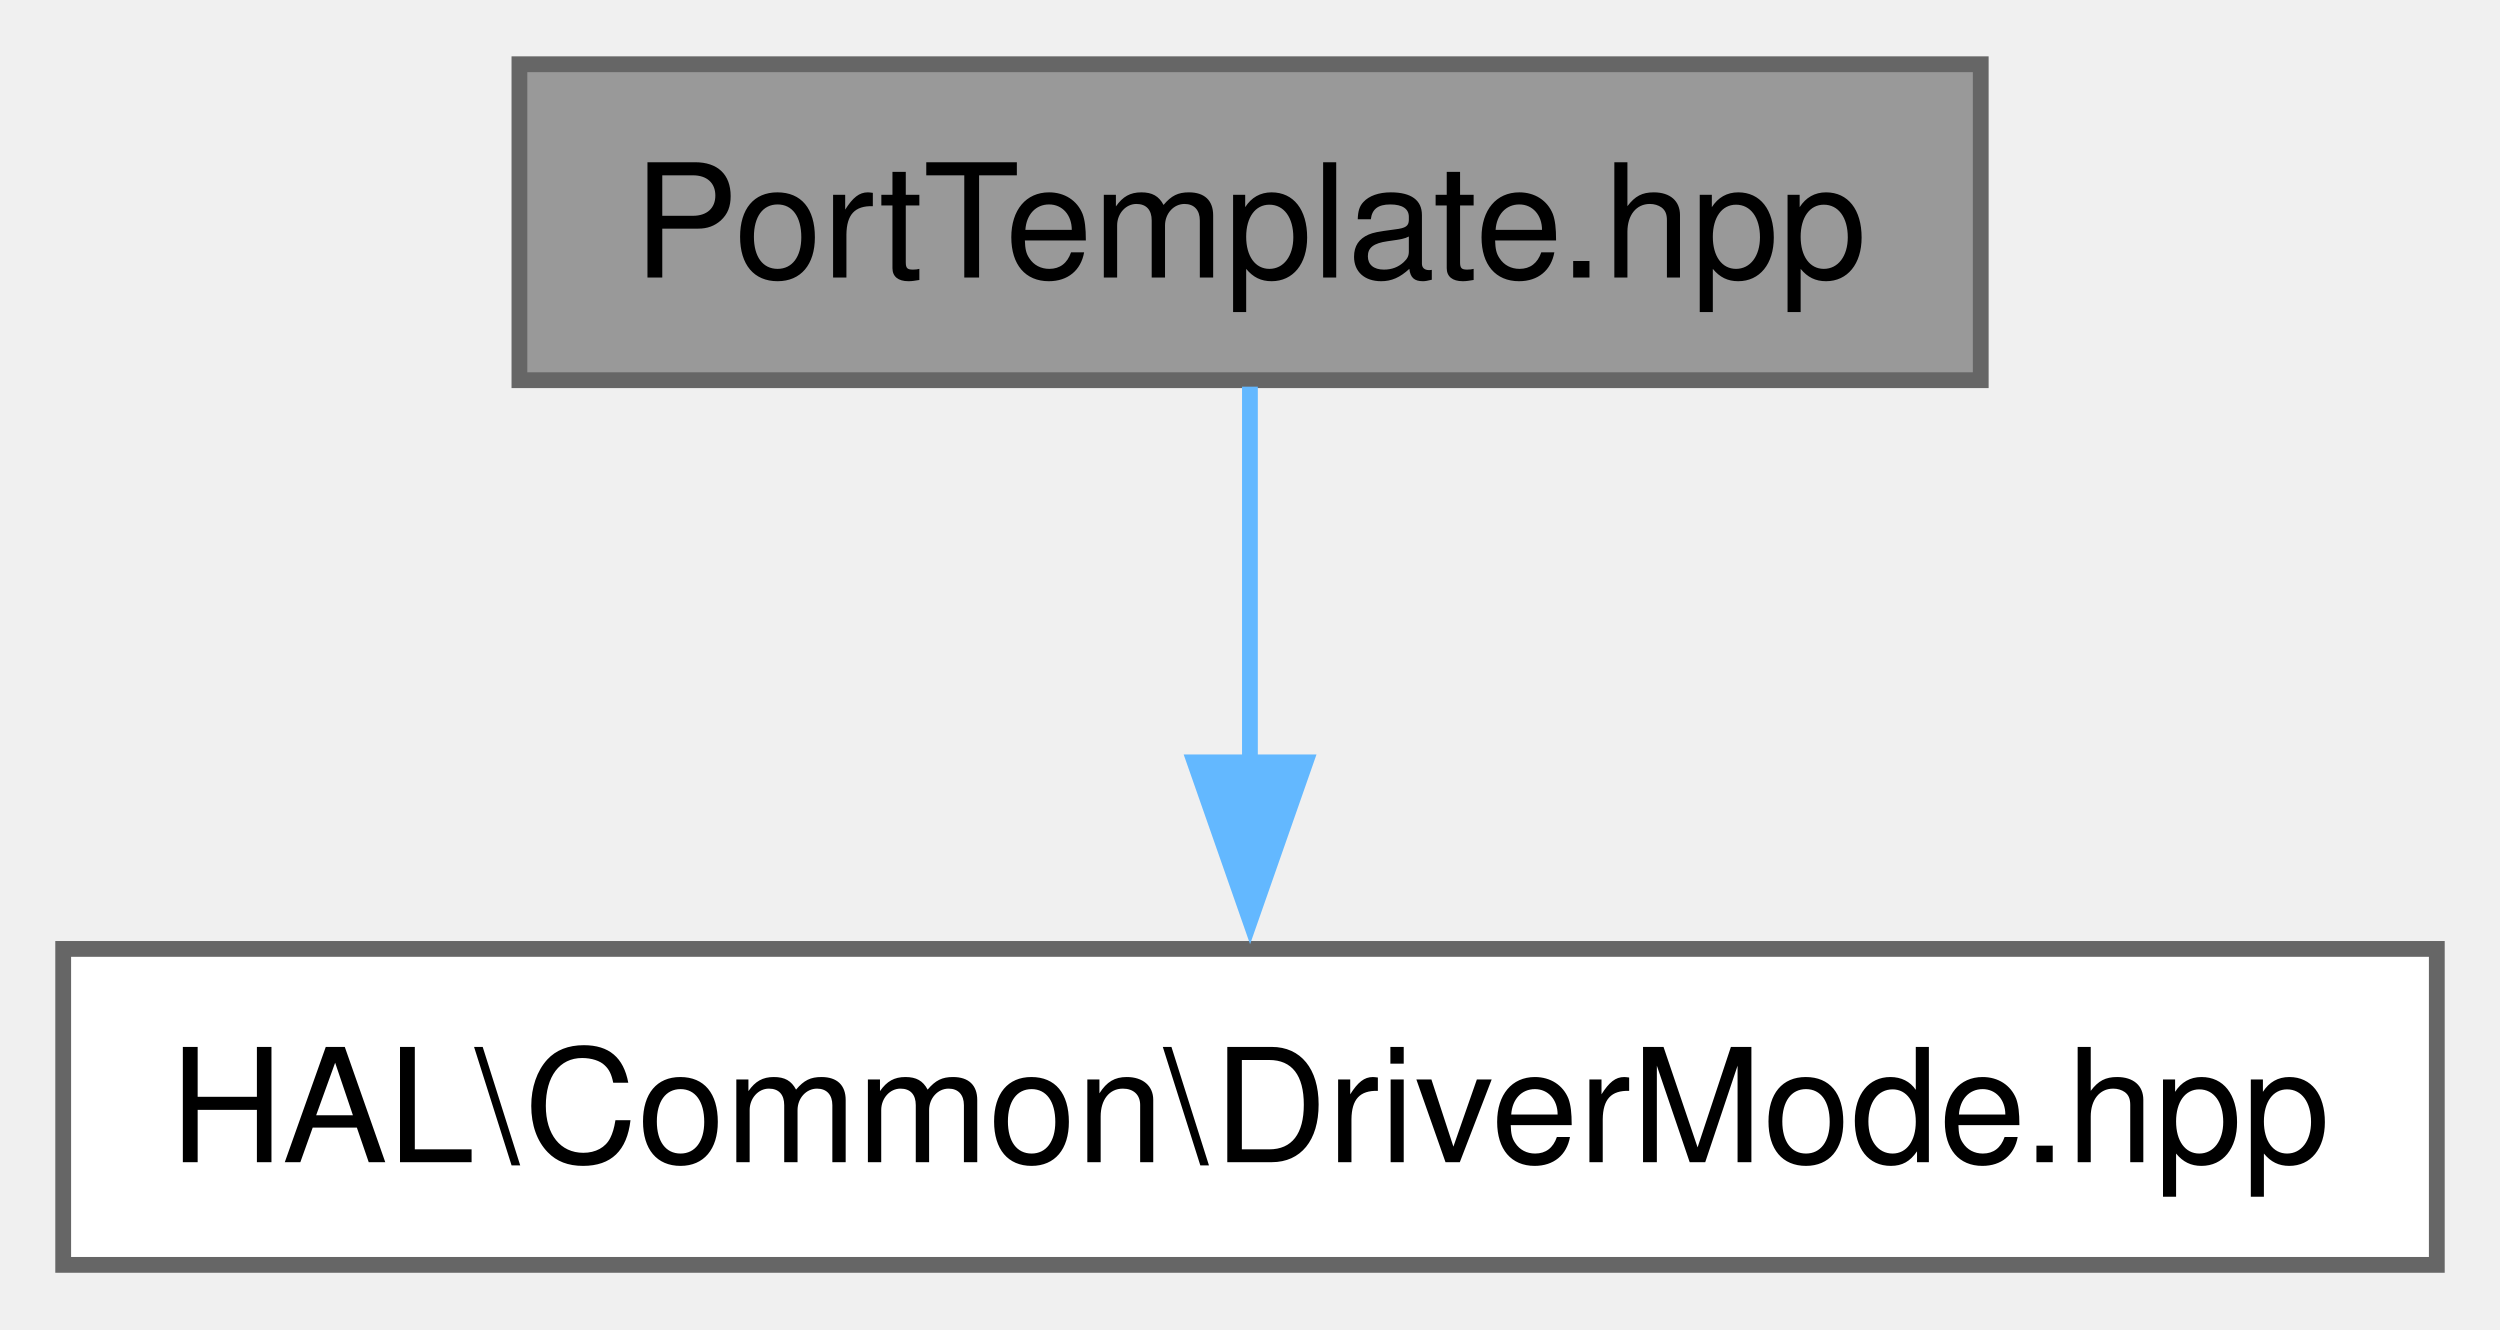
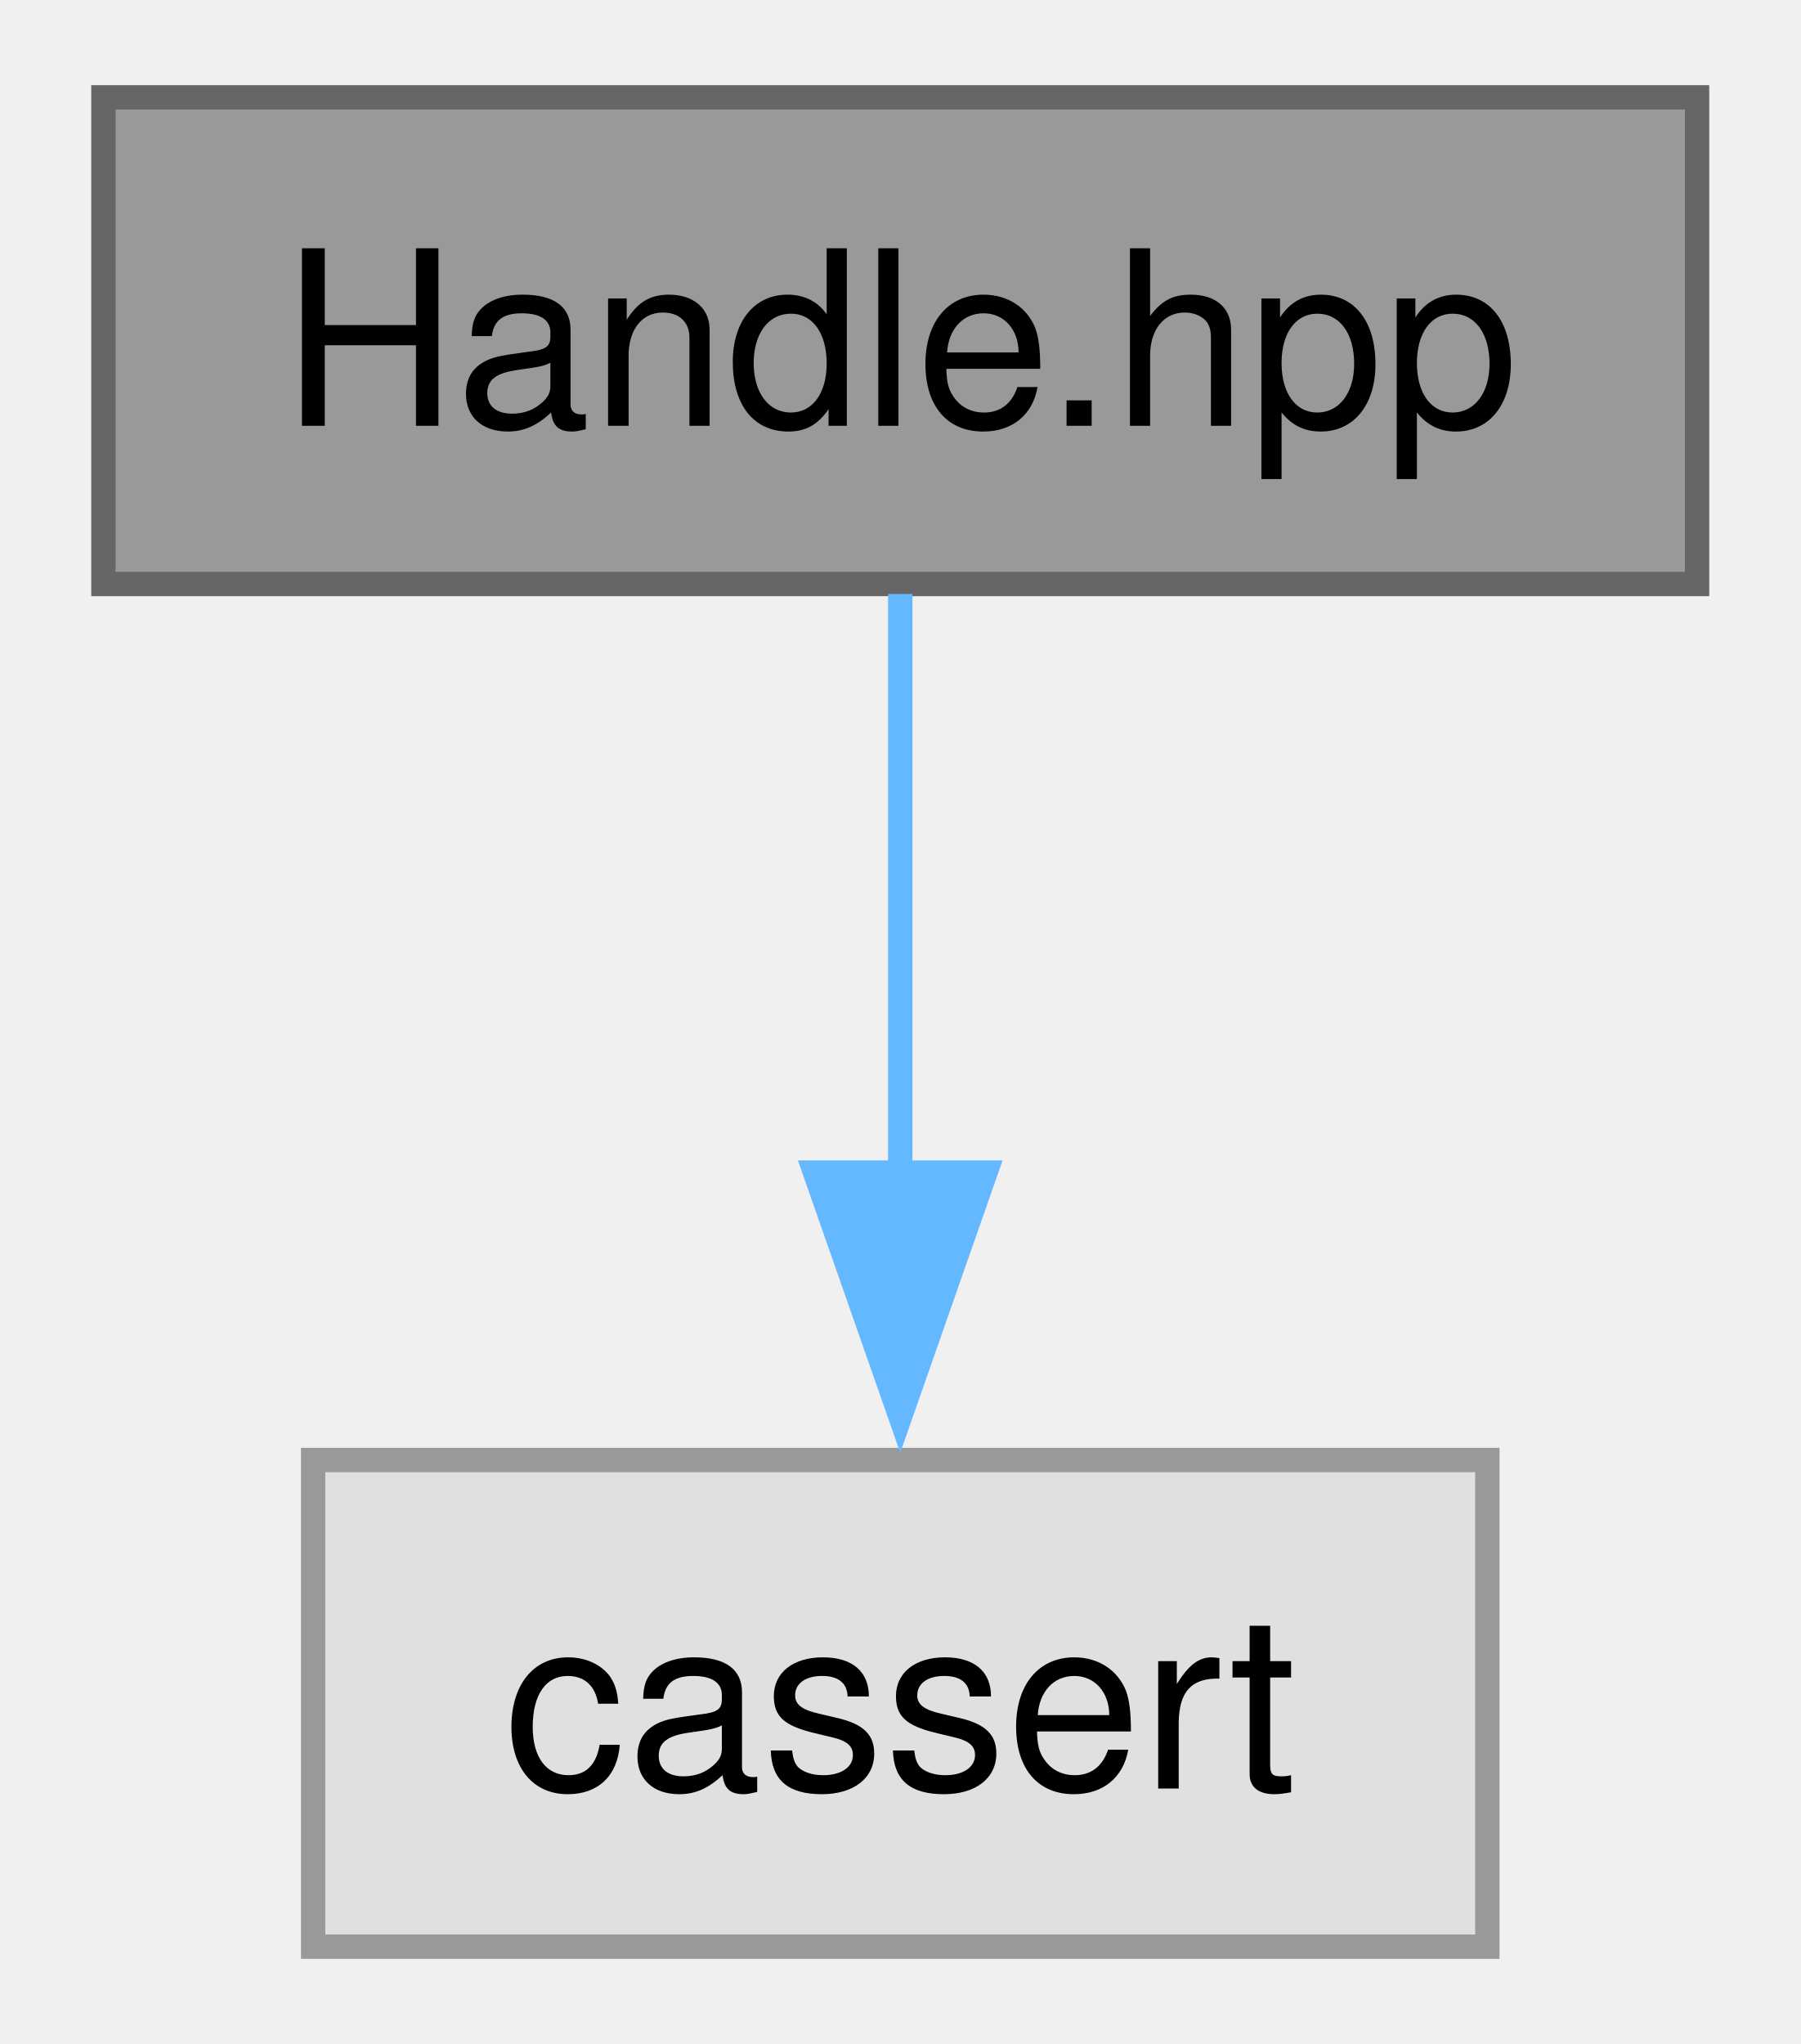
- <svg xmlns="http://www.w3.org/2000/svg" xmlns:xlink="http://www.w3.org/1999/xlink" width="158pt" height="84pt" viewBox="0.00 0.00 158.25 84.00">
+ <svg xmlns="http://www.w3.org/2000/svg" xmlns:xlink="http://www.w3.org/1999/xlink" width="74pt" height="84pt" viewBox="0.00 0.00 73.50 84.00">
  <g id="graph0" class="graph" transform="scale(1 1) rotate(0) translate(4 80)">
    <g id="Node000001" class="node">
      <g id="a_Node000001">
-         <a xlink:title="Header file for the ADC Port template class.">
-           <polygon fill="#999999" stroke="#666666" points="121.38,-76 28.88,-76 28.88,-56 121.38,-56 121.38,-76" />
-           <text text-anchor="middle" x="75.12" y="-62.5" font-family="Helvetica,sans-Serif" font-size="10.00">PortTemplate.hpp</text>
+         <a xlink:title="Defines the Handle class template for managing device handles.">
+           <polygon fill="#999999" stroke="#666666" points="65.5,-76 0,-76 0,-56 65.5,-56 65.5,-76" />
+           <text text-anchor="middle" x="32.75" y="-62.5" font-family="Helvetica,sans-Serif" font-size="10.00">Handle.hpp</text>
        </a>
      </g>
    </g>
    <g id="Node000002" class="node">
      <g id="a_Node000002">
-         <a xlink:href="../../d7/d06/a00131.html" target="_top" xlink:title="This file contains the definition of the DriverMode enumeration.">
-           <polygon fill="white" stroke="#666666" points="150.25,-20 0,-20 0,0 150.25,0 150.25,-20" />
-           <text text-anchor="middle" x="75.12" y="-6.5" font-family="Helvetica,sans-Serif" font-size="10.00">HAL\Common\DriverMode.hpp</text>
+         <a xlink:title=" ">
+           <polygon fill="#e0e0e0" stroke="#999999" points="56.88,-20 8.62,-20 8.62,0 56.88,0 56.88,-20" />
+           <text text-anchor="middle" x="32.75" y="-6.5" font-family="Helvetica,sans-Serif" font-size="10.00">cassert</text>
        </a>
      </g>
    </g>
    <g id="edge1_Node000001_Node000002" class="edge">
      <g id="a_edge1_Node000001_Node000002">
        <a xlink:title=" ">
-           <path fill="none" stroke="#63b8ff" d="M75.12,-55.59C75.12,-49.01 75.12,-39.96 75.12,-31.73" />
-           <polygon fill="#63b8ff" stroke="#63b8ff" points="78.63,-31.81 75.13,-21.81 71.63,-31.81 78.63,-31.81" />
+           <path fill="none" stroke="#63b8ff" d="M32.75,-55.59C32.75,-49.01 32.75,-39.96 32.75,-31.73" />
+           <polygon fill="#63b8ff" stroke="#63b8ff" points="36.25,-31.81 32.75,-21.81 29.25,-31.81 36.25,-31.81" />
        </a>
      </g>
    </g>
  </g>
</svg>
